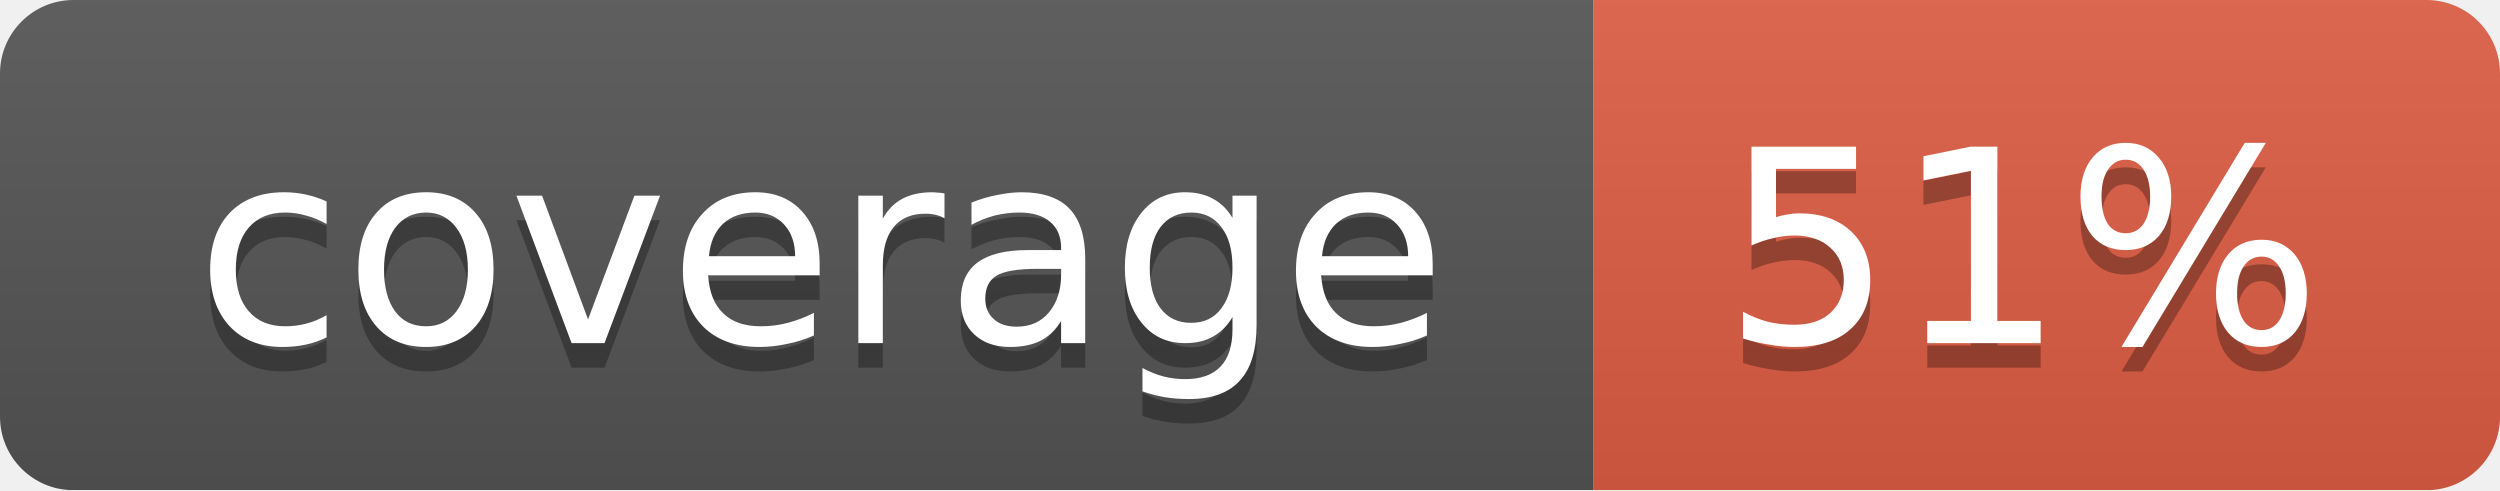
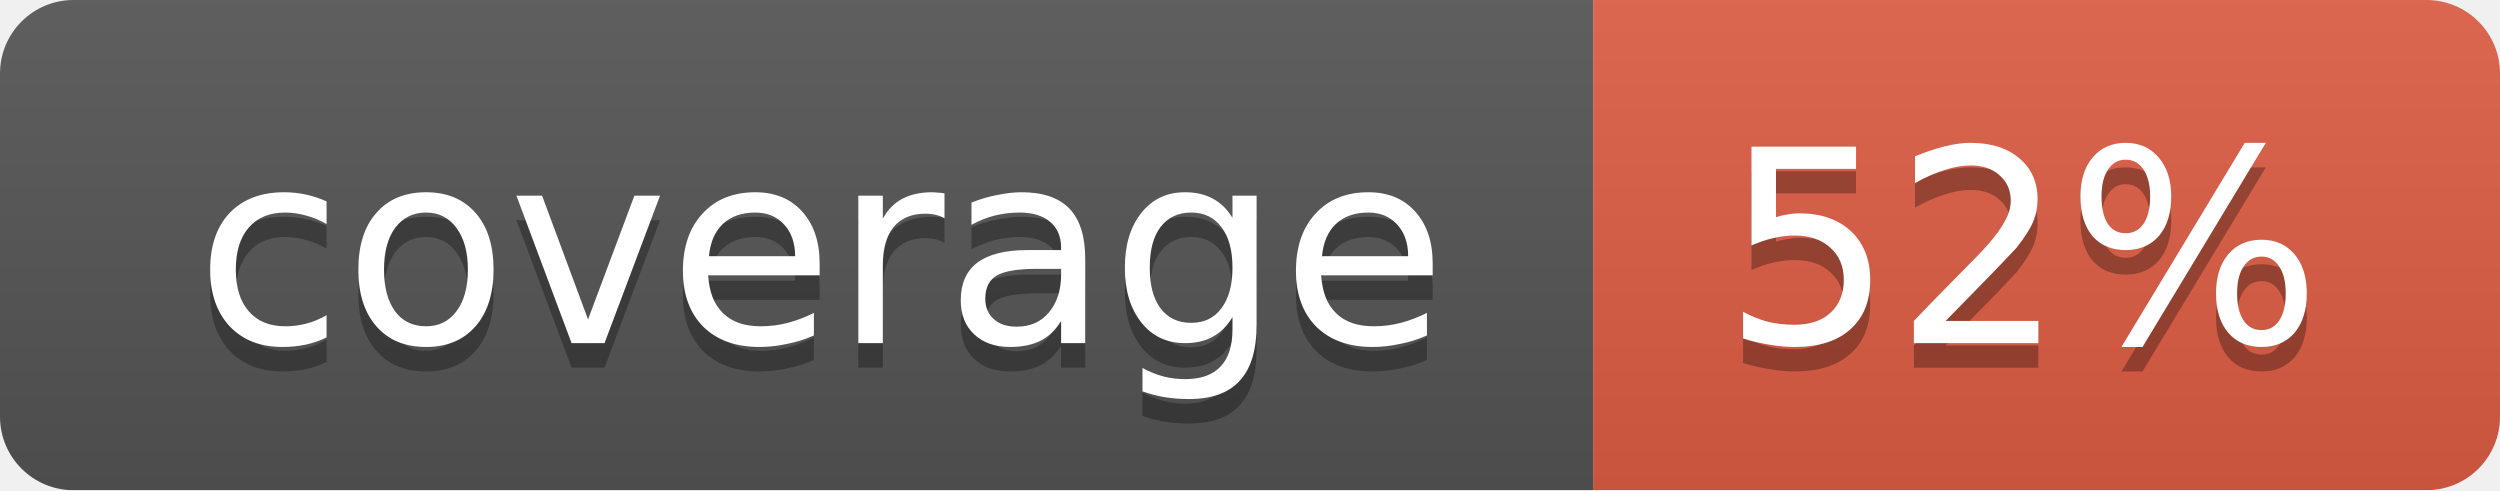
<svg xmlns="http://www.w3.org/2000/svg" width="102" height="20">
  <linearGradient id="smooth" x2="0" y2="100%">
    <stop offset="0" stop-color="#bbb" stop-opacity=".1" />
    <stop offset="1" stop-opacity=".1" />
  </linearGradient>
  <mask id="round">
    <rect width="102" height="20" rx="3" fill="#fff" />
  </mask>
  <g mask="url(#round)">
    <rect width="65" height="20" fill="#555" />
    <rect x="65" width="37" height="20" fill="#e05d44" />
    <rect width="102" height="20" fill="url(#smooth)" />
  </g>
  <g fill="#fff" text-anchor="middle" font-family="DejaVu Sans,Verdana,Geneva,sans-serif" font-size="11">
    <text x="33.5" y="15" fill="#010101" fill-opacity=".3">coverage</text>
    <text x="33.5" y="14">coverage</text>
-     <text x="82.5" y="15" fill="#010101" fill-opacity=".3">51%</text>
-     <text x="82.5" y="14">51%</text>
+     <text x="82.5" y="15" fill="#010101" fill-opacity=".3">52%</text>
+     <text x="82.5" y="14">52%</text>
  </g>
</svg>
